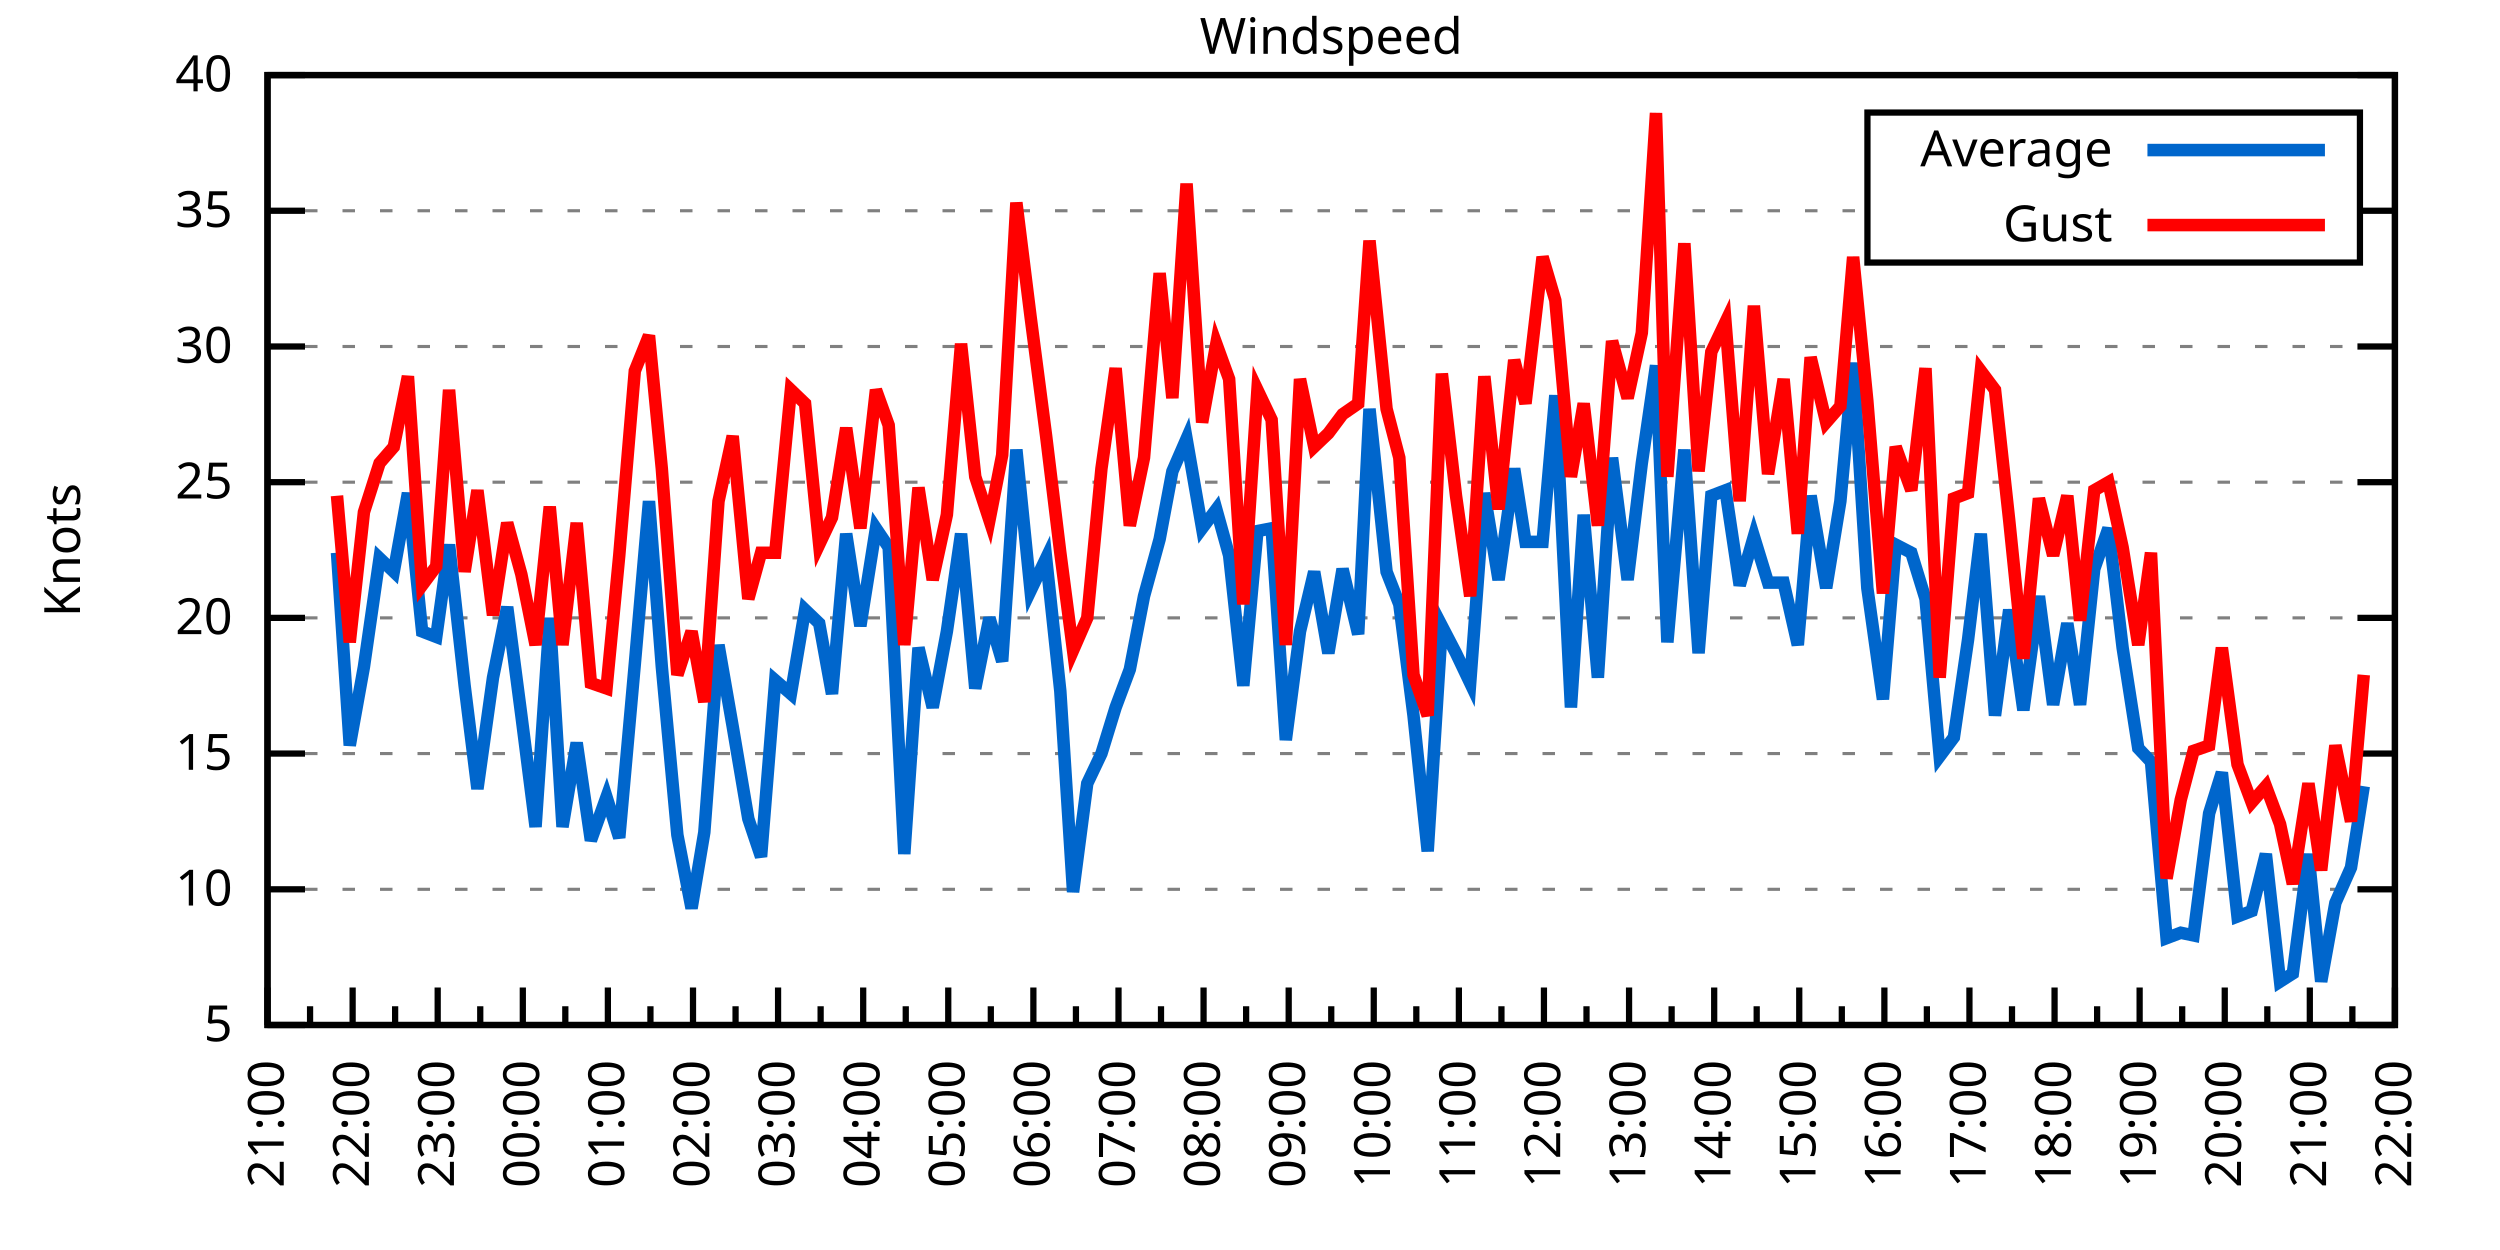
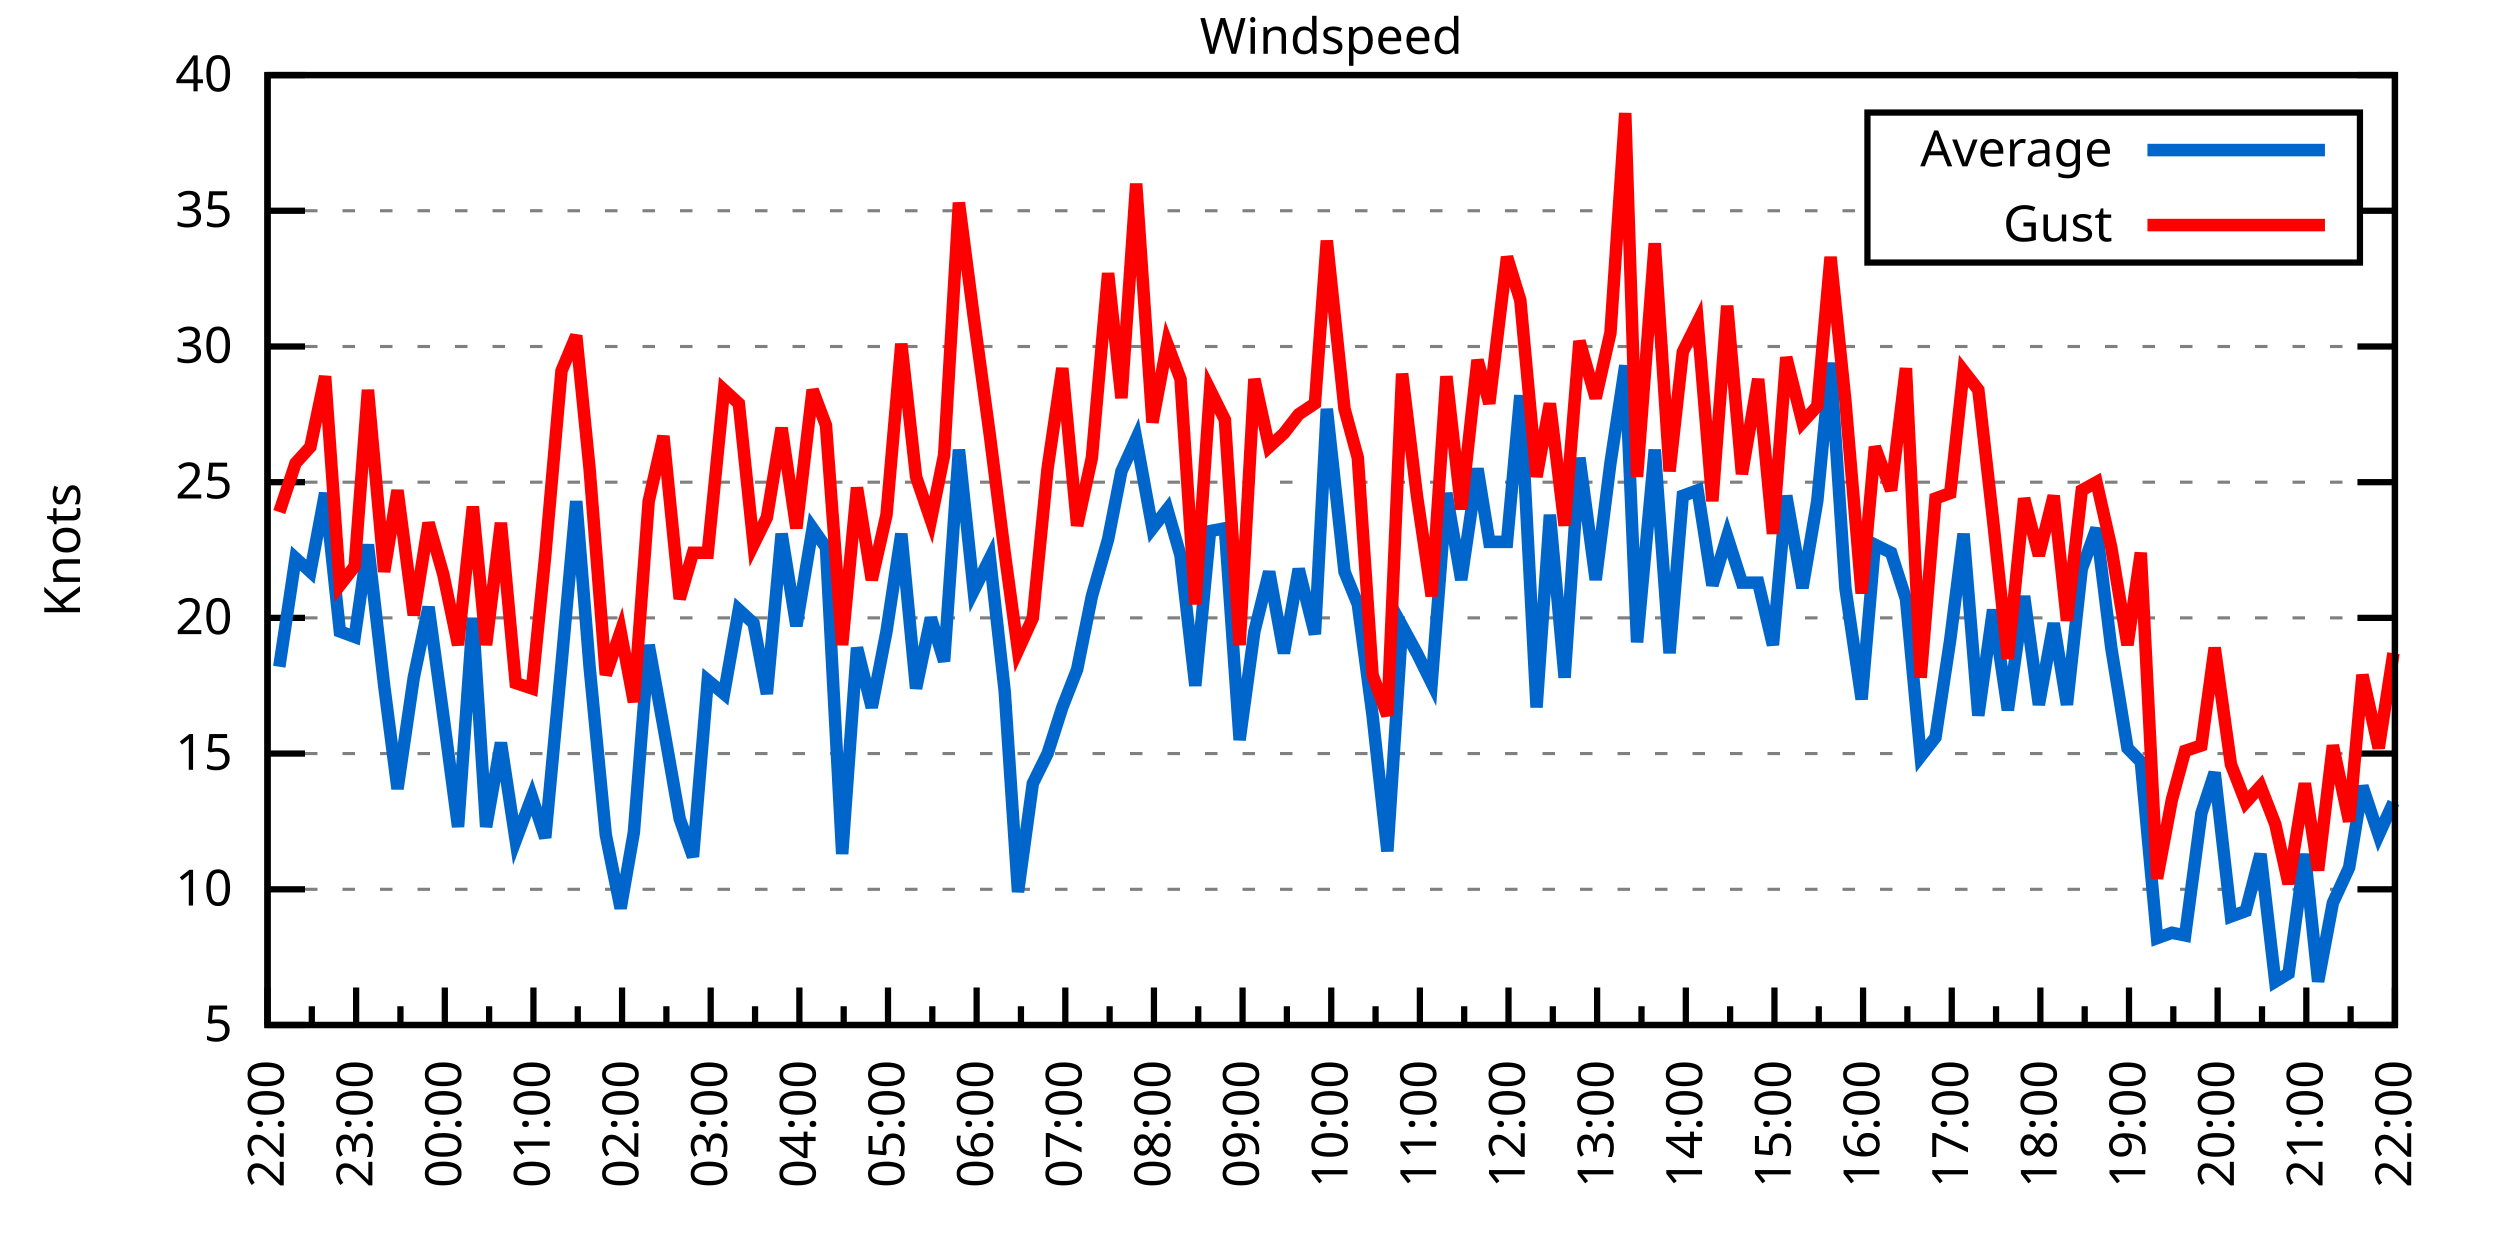
<svg xmlns="http://www.w3.org/2000/svg" xmlns:xlink="http://www.w3.org/1999/xlink" width="400" height="200" viewBox="0 0 400 200">
  <g id="gnuplot_canvas">
    <rect x="0" y="0" width="400" height="200" fill="none" />
    <defs>
      <circle id="gpDot" r="0.5" stroke-width="0.5" stroke="currentColor" />
      <path id="gpPt0" stroke-width="0.333" stroke="currentColor" d="M-1,0 h2 M0,-1 v2" />
      <path id="gpPt1" stroke-width="0.333" stroke="currentColor" d="M-1,-1 L1,1 M1,-1 L-1,1" />
      <path id="gpPt2" stroke-width="0.333" stroke="currentColor" d="M-1,0 L1,0 M0,-1 L0,1 M-1,-1 L1,1 M-1,1 L1,-1" />
      <rect id="gpPt3" stroke-width="0.333" stroke="currentColor" x="-1" y="-1" width="2" height="2" />
      <rect id="gpPt4" stroke-width="0.333" stroke="currentColor" fill="currentColor" x="-1" y="-1" width="2" height="2" />
      <circle id="gpPt5" stroke-width="0.333" stroke="currentColor" cx="0" cy="0" r="1" />
      <use xlink:href="#gpPt5" id="gpPt6" fill="currentColor" stroke="none" />
      <path id="gpPt7" stroke-width="0.333" stroke="currentColor" d="M0,-1.33 L-1.33,0.67 L1.33,0.67 z" />
      <use xlink:href="#gpPt7" id="gpPt8" fill="currentColor" stroke="none" />
      <use xlink:href="#gpPt7" id="gpPt9" stroke="currentColor" transform="rotate(180)" />
      <use xlink:href="#gpPt9" id="gpPt10" fill="currentColor" stroke="none" />
      <use xlink:href="#gpPt3" id="gpPt11" stroke="currentColor" transform="rotate(45)" />
      <use xlink:href="#gpPt11" id="gpPt12" fill="currentColor" stroke="none" />
      <path id="gpPt13" stroke-width="0.333" stroke="currentColor" d="M0,1.330 L1.265,0.411 L0.782,-1.067 L-0.782,-1.076 L-1.265,0.411 z" />
      <use xlink:href="#gpPt13" id="gpPt14" fill="currentColor" stroke="none" />
      <filter id="textbox" filterUnits="objectBoundingBox" x="0" y="0" height="1" width="1">
        <feFlood flood-color="white" flood-opacity="1" result="bgnd" />
        <feComposite in="SourceGraphic" in2="bgnd" operator="atop" />
      </filter>
      <filter id="greybox" filterUnits="objectBoundingBox" x="0" y="0" height="1" width="1">
        <feFlood flood-color="lightgrey" flood-opacity="1" result="grey" />
        <feComposite in="SourceGraphic" in2="grey" operator="atop" />
      </filter>
    </defs>
    <g fill="none" color="white" stroke="currentColor" stroke-width="1.00" stroke-linecap="butt" stroke-linejoin="miter">
</g>
    <g fill="none" color="black" stroke="currentColor" stroke-width="1.00" stroke-linecap="butt" stroke-linejoin="miter">
      <g stroke="none" shape-rendering="crispEdges">
        <polygon fill="rgb(255, 255, 255)" points="42.80,164.00 383.18,164.00 383.18,12.02 42.80,12.02 " />
      </g>
    </g>
    <g fill="none" color="black" stroke="currentColor" stroke-width="1.00" stroke-linecap="butt" stroke-linejoin="miter">
</g>
    <g fill="none" color="black" stroke="black" stroke-width="0.50" stroke-linecap="butt" stroke-linejoin="miter">
</g>
    <g fill="none" color="gray" stroke="currentColor" stroke-width="0.50" stroke-linecap="butt" stroke-linejoin="miter">
      <path stroke="gray" stroke-dasharray="2,4" class="gridline" d="M42.80,164.00 L383.19,164.00  " />
    </g>
    <g fill="none" color="gray" stroke="gray" stroke-width="1.00" stroke-linecap="butt" stroke-linejoin="miter">
</g>
    <g fill="none" color="black" stroke="currentColor" stroke-width="1.00" stroke-linecap="butt" stroke-linejoin="miter">
      <path stroke="black" d="M42.80,164.00 L48.80,164.00 M383.19,164.00 L377.19,164.00  " />
      <g transform="translate(37.20,166.60)" stroke="none" fill="black" font-family="Sans" font-size="8.00" text-anchor="end">
        <text>
          <tspan font-family="Sans"> 5</tspan>
        </text>
      </g>
    </g>
    <g fill="none" color="black" stroke="currentColor" stroke-width="1.00" stroke-linecap="butt" stroke-linejoin="miter">
</g>
    <g fill="none" color="black" stroke="black" stroke-width="0.50" stroke-linecap="butt" stroke-linejoin="miter">
</g>
    <g fill="none" color="gray" stroke="currentColor" stroke-width="0.50" stroke-linecap="butt" stroke-linejoin="miter">
      <path stroke="gray" stroke-dasharray="2,4" class="gridline" d="M42.80,142.29 L383.19,142.29  " />
    </g>
    <g fill="none" color="gray" stroke="gray" stroke-width="1.00" stroke-linecap="butt" stroke-linejoin="miter">
</g>
    <g fill="none" color="black" stroke="currentColor" stroke-width="1.00" stroke-linecap="butt" stroke-linejoin="miter">
      <path stroke="black" d="M42.80,142.29 L48.80,142.29 M383.19,142.29 L377.19,142.29  " />
      <g transform="translate(37.20,144.89)" stroke="none" fill="black" font-family="Sans" font-size="8.00" text-anchor="end">
        <text>
          <tspan font-family="Sans"> 10</tspan>
        </text>
      </g>
    </g>
    <g fill="none" color="black" stroke="currentColor" stroke-width="1.00" stroke-linecap="butt" stroke-linejoin="miter">
</g>
    <g fill="none" color="black" stroke="black" stroke-width="0.50" stroke-linecap="butt" stroke-linejoin="miter">
</g>
    <g fill="none" color="gray" stroke="currentColor" stroke-width="0.50" stroke-linecap="butt" stroke-linejoin="miter">
      <path stroke="gray" stroke-dasharray="2,4" class="gridline" d="M42.80,120.57 L383.19,120.57  " />
    </g>
    <g fill="none" color="gray" stroke="gray" stroke-width="1.00" stroke-linecap="butt" stroke-linejoin="miter">
</g>
    <g fill="none" color="black" stroke="currentColor" stroke-width="1.00" stroke-linecap="butt" stroke-linejoin="miter">
      <path stroke="black" d="M42.80,120.57 L48.80,120.57 M383.19,120.57 L377.19,120.57  " />
      <g transform="translate(37.20,123.17)" stroke="none" fill="black" font-family="Sans" font-size="8.00" text-anchor="end">
        <text>
          <tspan font-family="Sans"> 15</tspan>
        </text>
      </g>
    </g>
    <g fill="none" color="black" stroke="currentColor" stroke-width="1.00" stroke-linecap="butt" stroke-linejoin="miter">
</g>
    <g fill="none" color="black" stroke="black" stroke-width="0.50" stroke-linecap="butt" stroke-linejoin="miter">
</g>
    <g fill="none" color="gray" stroke="currentColor" stroke-width="0.50" stroke-linecap="butt" stroke-linejoin="miter">
      <path stroke="gray" stroke-dasharray="2,4" class="gridline" d="M42.80,98.86 L383.19,98.86  " />
    </g>
    <g fill="none" color="gray" stroke="gray" stroke-width="1.00" stroke-linecap="butt" stroke-linejoin="miter">
</g>
    <g fill="none" color="black" stroke="currentColor" stroke-width="1.00" stroke-linecap="butt" stroke-linejoin="miter">
      <path stroke="black" d="M42.80,98.86 L48.80,98.86 M383.19,98.86 L377.19,98.86  " />
      <g transform="translate(37.20,101.46)" stroke="none" fill="black" font-family="Sans" font-size="8.00" text-anchor="end">
        <text>
          <tspan font-family="Sans"> 20</tspan>
        </text>
      </g>
    </g>
    <g fill="none" color="black" stroke="currentColor" stroke-width="1.00" stroke-linecap="butt" stroke-linejoin="miter">
</g>
    <g fill="none" color="black" stroke="black" stroke-width="0.50" stroke-linecap="butt" stroke-linejoin="miter">
</g>
    <g fill="none" color="gray" stroke="currentColor" stroke-width="0.50" stroke-linecap="butt" stroke-linejoin="miter">
      <path stroke="gray" stroke-dasharray="2,4" class="gridline" d="M42.80,77.15 L383.19,77.15  " />
    </g>
    <g fill="none" color="gray" stroke="gray" stroke-width="1.00" stroke-linecap="butt" stroke-linejoin="miter">
</g>
    <g fill="none" color="black" stroke="currentColor" stroke-width="1.00" stroke-linecap="butt" stroke-linejoin="miter">
      <path stroke="black" d="M42.80,77.15 L48.80,77.15 M383.19,77.15 L377.19,77.15  " />
      <g transform="translate(37.20,79.75)" stroke="none" fill="black" font-family="Sans" font-size="8.00" text-anchor="end">
        <text>
          <tspan font-family="Sans"> 25</tspan>
        </text>
      </g>
    </g>
    <g fill="none" color="black" stroke="currentColor" stroke-width="1.00" stroke-linecap="butt" stroke-linejoin="miter">
</g>
    <g fill="none" color="black" stroke="black" stroke-width="0.50" stroke-linecap="butt" stroke-linejoin="miter">
</g>
    <g fill="none" color="gray" stroke="currentColor" stroke-width="0.50" stroke-linecap="butt" stroke-linejoin="miter">
      <path stroke="gray" stroke-dasharray="2,4" class="gridline" d="M42.80,55.44 L383.19,55.44  " />
    </g>
    <g fill="none" color="gray" stroke="gray" stroke-width="1.00" stroke-linecap="butt" stroke-linejoin="miter">
</g>
    <g fill="none" color="black" stroke="currentColor" stroke-width="1.00" stroke-linecap="butt" stroke-linejoin="miter">
      <path stroke="black" d="M42.80,55.44 L48.80,55.44 M383.19,55.44 L377.19,55.44  " />
      <g transform="translate(37.20,58.04)" stroke="none" fill="black" font-family="Sans" font-size="8.00" text-anchor="end">
        <text>
          <tspan font-family="Sans"> 30</tspan>
        </text>
      </g>
    </g>
    <g fill="none" color="black" stroke="currentColor" stroke-width="1.00" stroke-linecap="butt" stroke-linejoin="miter">
</g>
    <g fill="none" color="black" stroke="black" stroke-width="0.50" stroke-linecap="butt" stroke-linejoin="miter">
</g>
    <g fill="none" color="gray" stroke="currentColor" stroke-width="0.50" stroke-linecap="butt" stroke-linejoin="miter">
      <path stroke="gray" stroke-dasharray="2,4" class="gridline" d="M42.80,33.72 L298.79,33.72 M377.59,33.72 L383.19,33.72  " />
    </g>
    <g fill="none" color="gray" stroke="gray" stroke-width="1.00" stroke-linecap="butt" stroke-linejoin="miter">
</g>
    <g fill="none" color="black" stroke="currentColor" stroke-width="1.00" stroke-linecap="butt" stroke-linejoin="miter">
      <path stroke="black" d="M42.80,33.72 L48.80,33.72 M383.19,33.72 L377.19,33.72  " />
      <g transform="translate(37.20,36.32)" stroke="none" fill="black" font-family="Sans" font-size="8.00" text-anchor="end">
        <text>
          <tspan font-family="Sans"> 35</tspan>
        </text>
      </g>
    </g>
    <g fill="none" color="black" stroke="currentColor" stroke-width="1.00" stroke-linecap="butt" stroke-linejoin="miter">
</g>
    <g fill="none" color="black" stroke="black" stroke-width="0.50" stroke-linecap="butt" stroke-linejoin="miter">
</g>
    <g fill="none" color="gray" stroke="currentColor" stroke-width="0.50" stroke-linecap="butt" stroke-linejoin="miter">
      <path stroke="gray" stroke-dasharray="2,4" class="gridline" d="M42.80,12.01 L383.19,12.01  " />
    </g>
    <g fill="none" color="gray" stroke="gray" stroke-width="1.00" stroke-linecap="butt" stroke-linejoin="miter">
</g>
    <g fill="none" color="black" stroke="currentColor" stroke-width="1.00" stroke-linecap="butt" stroke-linejoin="miter">
      <path stroke="black" d="M42.80,12.01 L48.80,12.01 M383.19,12.01 L377.19,12.01  " />
      <g transform="translate(37.20,14.61)" stroke="none" fill="black" font-family="Sans" font-size="8.00" text-anchor="end">
        <text>
          <tspan font-family="Sans"> 40</tspan>
        </text>
      </g>
    </g>
    <g fill="none" color="black" stroke="currentColor" stroke-width="1.00" stroke-linecap="butt" stroke-linejoin="miter">
      <path stroke="black" d="M42.80,164.00 L42.80,158.00  " />
      <g transform="translate(45.40,169.60) rotate(270)" stroke="none" fill="black" font-family="Sans" font-size="8.00" text-anchor="end">
        <text>
+           <tspan font-family="Sans">22:00</tspan>
+         </text>
+       </g>
+     </g>
+     <g fill="none" color="black" stroke="currentColor" stroke-width="1.00" stroke-linecap="butt" stroke-linejoin="miter">
+       <path stroke="black" d="M49.89,164.00 L49.89,161.00 M56.98,164.00 L56.98,158.00  " />
+       <g transform="translate(59.58,169.60) rotate(270)" stroke="none" fill="black" font-family="Sans" font-size="8.00" text-anchor="end">
+         <text>
+           <tspan font-family="Sans">23:00</tspan>
+         </text>
+       </g>
+     </g>
+     <g fill="none" color="black" stroke="currentColor" stroke-width="1.00" stroke-linecap="butt" stroke-linejoin="miter">
+       <path stroke="black" d="M64.07,164.00 L64.07,161.00 M71.17,164.00 L71.17,158.00  " />
+       <g transform="translate(73.77,169.60) rotate(270)" stroke="none" fill="black" font-family="Sans" font-size="8.00" text-anchor="end">
+         <text>
+           <tspan font-family="Sans">00:00</tspan>
+         </text>
+       </g>
+     </g>
+     <g fill="none" color="black" stroke="currentColor" stroke-width="1.00" stroke-linecap="butt" stroke-linejoin="miter">
+       <path stroke="black" d="M78.26,164.00 L78.26,161.00 M85.35,164.00 L85.35,158.00  " />
+       <g transform="translate(87.95,169.60) rotate(270)" stroke="none" fill="black" font-family="Sans" font-size="8.00" text-anchor="end">
+         <text>
+           <tspan font-family="Sans">01:00</tspan>
+         </text>
+       </g>
+     </g>
+     <g fill="none" color="black" stroke="currentColor" stroke-width="1.00" stroke-linecap="butt" stroke-linejoin="miter">
+       <path stroke="black" d="M92.44,164.00 L92.44,161.00 M99.53,164.00 L99.53,158.00  " />
+       <g transform="translate(102.13,169.60) rotate(270)" stroke="none" fill="black" font-family="Sans" font-size="8.00" text-anchor="end">
+         <text>
+           <tspan font-family="Sans">02:00</tspan>
+         </text>
+       </g>
+     </g>
+     <g fill="none" color="black" stroke="currentColor" stroke-width="1.00" stroke-linecap="butt" stroke-linejoin="miter">
+       <path stroke="black" d="M106.62,164.00 L106.62,161.00 M113.71,164.00 L113.71,158.00  " />
+       <g transform="translate(116.31,169.60) rotate(270)" stroke="none" fill="black" font-family="Sans" font-size="8.00" text-anchor="end">
+         <text>
+           <tspan font-family="Sans">03:00</tspan>
+         </text>
+       </g>
+     </g>
+     <g fill="none" color="black" stroke="currentColor" stroke-width="1.00" stroke-linecap="butt" stroke-linejoin="miter">
+       <path stroke="black" d="M120.81,164.00 L120.81,161.00 M127.90,164.00 L127.90,158.00  " />
+       <g transform="translate(130.50,169.60) rotate(270)" stroke="none" fill="black" font-family="Sans" font-size="8.00" text-anchor="end">
+         <text>
+           <tspan font-family="Sans">04:00</tspan>
+         </text>
+       </g>
+     </g>
+     <g fill="none" color="black" stroke="currentColor" stroke-width="1.00" stroke-linecap="butt" stroke-linejoin="miter">
+       <path stroke="black" d="M134.99,164.00 L134.99,161.00 M142.08,164.00 L142.08,158.00  " />
+       <g transform="translate(144.68,169.60) rotate(270)" stroke="none" fill="black" font-family="Sans" font-size="8.00" text-anchor="end">
+         <text>
+           <tspan font-family="Sans">05:00</tspan>
+         </text>
+       </g>
+     </g>
+     <g fill="none" color="black" stroke="currentColor" stroke-width="1.00" stroke-linecap="butt" stroke-linejoin="miter">
+       <path stroke="black" d="M149.17,164.00 L149.17,161.00 M156.26,164.00 L156.26,158.00  " />
+       <g transform="translate(158.86,169.60) rotate(270)" stroke="none" fill="black" font-family="Sans" font-size="8.00" text-anchor="end">
+         <text>
+           <tspan font-family="Sans">06:00</tspan>
+         </text>
+       </g>
+     </g>
+     <g fill="none" color="black" stroke="currentColor" stroke-width="1.00" stroke-linecap="butt" stroke-linejoin="miter">
+       <path stroke="black" d="M163.35,164.00 L163.35,161.00 M170.45,164.00 L170.45,158.00  " />
+       <g transform="translate(173.05,169.60) rotate(270)" stroke="none" fill="black" font-family="Sans" font-size="8.00" text-anchor="end">
+         <text>
+           <tspan font-family="Sans">07:00</tspan>
+         </text>
+       </g>
+     </g>
+     <g fill="none" color="black" stroke="currentColor" stroke-width="1.00" stroke-linecap="butt" stroke-linejoin="miter">
+       <path stroke="black" d="M177.54,164.00 L177.54,161.00 M184.63,164.00 L184.63,158.00  " />
+       <g transform="translate(187.23,169.60) rotate(270)" stroke="none" fill="black" font-family="Sans" font-size="8.00" text-anchor="end">
+         <text>
+           <tspan font-family="Sans">08:00</tspan>
+         </text>
+       </g>
+     </g>
+     <g fill="none" color="black" stroke="currentColor" stroke-width="1.00" stroke-linecap="butt" stroke-linejoin="miter">
+       <path stroke="black" d="M191.72,164.00 L191.72,161.00 M198.81,164.00 L198.81,158.00  " />
+       <g transform="translate(201.41,169.60) rotate(270)" stroke="none" fill="black" font-family="Sans" font-size="8.00" text-anchor="end">
+         <text>
+           <tspan font-family="Sans">09:00</tspan>
+         </text>
+       </g>
+     </g>
+     <g fill="none" color="black" stroke="currentColor" stroke-width="1.00" stroke-linecap="butt" stroke-linejoin="miter">
+       <path stroke="black" d="M205.90,164.00 L205.90,161.00 M213.00,164.00 L213.00,158.00  " />
+       <g transform="translate(215.60,169.60) rotate(270)" stroke="none" fill="black" font-family="Sans" font-size="8.00" text-anchor="end">
+         <text>
+           <tspan font-family="Sans">10:00</tspan>
+         </text>
+       </g>
+     </g>
+     <g fill="none" color="black" stroke="currentColor" stroke-width="1.00" stroke-linecap="butt" stroke-linejoin="miter">
+       <path stroke="black" d="M220.09,164.00 L220.09,161.00 M227.18,164.00 L227.18,158.00  " />
+       <g transform="translate(229.78,169.60) rotate(270)" stroke="none" fill="black" font-family="Sans" font-size="8.00" text-anchor="end">
+         <text>
+           <tspan font-family="Sans">11:00</tspan>
+         </text>
+       </g>
+     </g>
+     <g fill="none" color="black" stroke="currentColor" stroke-width="1.00" stroke-linecap="butt" stroke-linejoin="miter">
+       <path stroke="black" d="M234.27,164.00 L234.27,161.00 M241.36,164.00 L241.36,158.00  " />
+       <g transform="translate(243.96,169.60) rotate(270)" stroke="none" fill="black" font-family="Sans" font-size="8.00" text-anchor="end">
+         <text>
+           <tspan font-family="Sans">12:00</tspan>
+         </text>
+       </g>
+     </g>
+     <g fill="none" color="black" stroke="currentColor" stroke-width="1.00" stroke-linecap="butt" stroke-linejoin="miter">
+       <path stroke="black" d="M248.45,164.00 L248.45,161.00 M255.54,164.00 L255.54,158.00  " />
+       <g transform="translate(258.14,169.60) rotate(270)" stroke="none" fill="black" font-family="Sans" font-size="8.00" text-anchor="end">
+         <text>
+           <tspan font-family="Sans">13:00</tspan>
+         </text>
+       </g>
+     </g>
+     <g fill="none" color="black" stroke="currentColor" stroke-width="1.00" stroke-linecap="butt" stroke-linejoin="miter">
+       <path stroke="black" d="M262.64,164.00 L262.64,161.00 M269.73,164.00 L269.73,158.00  " />
+       <g transform="translate(272.33,169.60) rotate(270)" stroke="none" fill="black" font-family="Sans" font-size="8.00" text-anchor="end">
+         <text>
+           <tspan font-family="Sans">14:00</tspan>
+         </text>
+       </g>
+     </g>
+     <g fill="none" color="black" stroke="currentColor" stroke-width="1.00" stroke-linecap="butt" stroke-linejoin="miter">
+       <path stroke="black" d="M276.82,164.00 L276.82,161.00 M283.91,164.00 L283.91,158.00  " />
+       <g transform="translate(286.51,169.60) rotate(270)" stroke="none" fill="black" font-family="Sans" font-size="8.00" text-anchor="end">
+         <text>
+           <tspan font-family="Sans">15:00</tspan>
+         </text>
+       </g>
+     </g>
+     <g fill="none" color="black" stroke="currentColor" stroke-width="1.00" stroke-linecap="butt" stroke-linejoin="miter">
+       <path stroke="black" d="M291.00,164.00 L291.00,161.00 M298.09,164.00 L298.09,158.00  " />
+       <g transform="translate(300.69,169.60) rotate(270)" stroke="none" fill="black" font-family="Sans" font-size="8.00" text-anchor="end">
+         <text>
+           <tspan font-family="Sans">16:00</tspan>
+         </text>
+       </g>
+     </g>
+     <g fill="none" color="black" stroke="currentColor" stroke-width="1.00" stroke-linecap="butt" stroke-linejoin="miter">
+       <path stroke="black" d="M305.18,164.00 L305.18,161.00 M312.28,164.00 L312.28,158.00  " />
+       <g transform="translate(314.88,169.60) rotate(270)" stroke="none" fill="black" font-family="Sans" font-size="8.00" text-anchor="end">
+         <text>
+           <tspan font-family="Sans">17:00</tspan>
+         </text>
+       </g>
+     </g>
+     <g fill="none" color="black" stroke="currentColor" stroke-width="1.00" stroke-linecap="butt" stroke-linejoin="miter">
+       <path stroke="black" d="M319.37,164.00 L319.37,161.00 M326.46,164.00 L326.46,158.00  " />
+       <g transform="translate(329.06,169.60) rotate(270)" stroke="none" fill="black" font-family="Sans" font-size="8.00" text-anchor="end">
+         <text>
+           <tspan font-family="Sans">18:00</tspan>
+         </text>
+       </g>
+     </g>
+     <g fill="none" color="black" stroke="currentColor" stroke-width="1.00" stroke-linecap="butt" stroke-linejoin="miter">
+       <path stroke="black" d="M333.55,164.00 L333.55,161.00 M340.64,164.00 L340.64,158.00  " />
+       <g transform="translate(343.24,169.60) rotate(270)" stroke="none" fill="black" font-family="Sans" font-size="8.00" text-anchor="end">
+         <text>
+           <tspan font-family="Sans">19:00</tspan>
+         </text>
+       </g>
+     </g>
+     <g fill="none" color="black" stroke="currentColor" stroke-width="1.00" stroke-linecap="butt" stroke-linejoin="miter">
+       <path stroke="black" d="M347.73,164.00 L347.73,161.00 M354.82,164.00 L354.82,158.00  " />
+       <g transform="translate(357.42,169.60) rotate(270)" stroke="none" fill="black" font-family="Sans" font-size="8.00" text-anchor="end">
+         <text>
+           <tspan font-family="Sans">20:00</tspan>
+         </text>
+       </g>
+     </g>
+     <g fill="none" color="black" stroke="currentColor" stroke-width="1.00" stroke-linecap="butt" stroke-linejoin="miter">
+       <path stroke="black" d="M361.92,164.00 L361.92,161.00 M369.01,164.00 L369.01,158.00  " />
+       <g transform="translate(371.61,169.60) rotate(270)" stroke="none" fill="black" font-family="Sans" font-size="8.00" text-anchor="end">
+         <text>
          <tspan font-family="Sans">21:00</tspan>
        </text>
      </g>
    </g>
    <g fill="none" color="black" stroke="currentColor" stroke-width="1.00" stroke-linecap="butt" stroke-linejoin="miter">
-       <path stroke="black" d="M49.61,164.00 L49.61,161.00 M56.42,164.00 L56.42,158.00  " />
-       <g transform="translate(59.02,169.60) rotate(270)" stroke="none" fill="black" font-family="Sans" font-size="8.00" text-anchor="end">
-         <text>
-           <tspan font-family="Sans">22:00</tspan>
-         </text>
-       </g>
-     </g>
-     <g fill="none" color="black" stroke="currentColor" stroke-width="1.00" stroke-linecap="butt" stroke-linejoin="miter">
-       <path stroke="black" d="M63.22,164.00 L63.22,161.00 M70.03,164.00 L70.03,158.00  " />
-       <g transform="translate(72.63,169.60) rotate(270)" stroke="none" fill="black" font-family="Sans" font-size="8.00" text-anchor="end">
-         <text>
-           <tspan font-family="Sans">23:00</tspan>
-         </text>
-       </g>
-     </g>
-     <g fill="none" color="black" stroke="currentColor" stroke-width="1.00" stroke-linecap="butt" stroke-linejoin="miter">
-       <path stroke="black" d="M76.84,164.00 L76.84,161.00 M83.65,164.00 L83.65,158.00  " />
-       <g transform="translate(86.25,169.60) rotate(270)" stroke="none" fill="black" font-family="Sans" font-size="8.00" text-anchor="end">
-         <text>
-           <tspan font-family="Sans">00:00</tspan>
-         </text>
-       </g>
-     </g>
-     <g fill="none" color="black" stroke="currentColor" stroke-width="1.00" stroke-linecap="butt" stroke-linejoin="miter">
-       <path stroke="black" d="M90.45,164.00 L90.45,161.00 M97.26,164.00 L97.26,158.00  " />
-       <g transform="translate(99.86,169.60) rotate(270)" stroke="none" fill="black" font-family="Sans" font-size="8.00" text-anchor="end">
-         <text>
-           <tspan font-family="Sans">01:00</tspan>
-         </text>
-       </g>
-     </g>
-     <g fill="none" color="black" stroke="currentColor" stroke-width="1.00" stroke-linecap="butt" stroke-linejoin="miter">
-       <path stroke="black" d="M104.07,164.00 L104.07,161.00 M110.88,164.00 L110.88,158.00  " />
-       <g transform="translate(113.48,169.60) rotate(270)" stroke="none" fill="black" font-family="Sans" font-size="8.00" text-anchor="end">
-         <text>
-           <tspan font-family="Sans">02:00</tspan>
-         </text>
-       </g>
-     </g>
-     <g fill="none" color="black" stroke="currentColor" stroke-width="1.00" stroke-linecap="butt" stroke-linejoin="miter">
-       <path stroke="black" d="M117.69,164.00 L117.69,161.00 M124.49,164.00 L124.49,158.00  " />
-       <g transform="translate(127.09,169.60) rotate(270)" stroke="none" fill="black" font-family="Sans" font-size="8.00" text-anchor="end">
-         <text>
-           <tspan font-family="Sans">03:00</tspan>
-         </text>
-       </g>
-     </g>
-     <g fill="none" color="black" stroke="currentColor" stroke-width="1.00" stroke-linecap="butt" stroke-linejoin="miter">
-       <path stroke="black" d="M131.30,164.00 L131.30,161.00 M138.11,164.00 L138.11,158.00  " />
-       <g transform="translate(140.71,169.60) rotate(270)" stroke="none" fill="black" font-family="Sans" font-size="8.00" text-anchor="end">
-         <text>
-           <tspan font-family="Sans">04:00</tspan>
-         </text>
-       </g>
-     </g>
-     <g fill="none" color="black" stroke="currentColor" stroke-width="1.00" stroke-linecap="butt" stroke-linejoin="miter">
-       <path stroke="black" d="M144.92,164.00 L144.92,161.00 M151.72,164.00 L151.72,158.00  " />
-       <g transform="translate(154.32,169.60) rotate(270)" stroke="none" fill="black" font-family="Sans" font-size="8.00" text-anchor="end">
-         <text>
-           <tspan font-family="Sans">05:00</tspan>
-         </text>
-       </g>
-     </g>
-     <g fill="none" color="black" stroke="currentColor" stroke-width="1.00" stroke-linecap="butt" stroke-linejoin="miter">
-       <path stroke="black" d="M158.53,164.00 L158.53,161.00 M165.34,164.00 L165.34,158.00  " />
-       <g transform="translate(167.94,169.60) rotate(270)" stroke="none" fill="black" font-family="Sans" font-size="8.00" text-anchor="end">
-         <text>
-           <tspan font-family="Sans">06:00</tspan>
-         </text>
-       </g>
-     </g>
-     <g fill="none" color="black" stroke="currentColor" stroke-width="1.00" stroke-linecap="butt" stroke-linejoin="miter">
-       <path stroke="black" d="M172.15,164.00 L172.15,161.00 M178.96,164.00 L178.96,158.00  " />
-       <g transform="translate(181.56,169.60) rotate(270)" stroke="none" fill="black" font-family="Sans" font-size="8.00" text-anchor="end">
-         <text>
-           <tspan font-family="Sans">07:00</tspan>
-         </text>
-       </g>
-     </g>
-     <g fill="none" color="black" stroke="currentColor" stroke-width="1.00" stroke-linecap="butt" stroke-linejoin="miter">
-       <path stroke="black" d="M185.76,164.00 L185.76,161.00 M192.57,164.00 L192.57,158.00  " />
-       <g transform="translate(195.17,169.60) rotate(270)" stroke="none" fill="black" font-family="Sans" font-size="8.00" text-anchor="end">
-         <text>
-           <tspan font-family="Sans">08:00</tspan>
-         </text>
-       </g>
-     </g>
-     <g fill="none" color="black" stroke="currentColor" stroke-width="1.00" stroke-linecap="butt" stroke-linejoin="miter">
-       <path stroke="black" d="M199.38,164.00 L199.38,161.00 M206.19,164.00 L206.19,158.00  " />
-       <g transform="translate(208.79,169.60) rotate(270)" stroke="none" fill="black" font-family="Sans" font-size="8.00" text-anchor="end">
-         <text>
-           <tspan font-family="Sans">09:00</tspan>
-         </text>
-       </g>
-     </g>
-     <g fill="none" color="black" stroke="currentColor" stroke-width="1.00" stroke-linecap="butt" stroke-linejoin="miter">
-       <path stroke="black" d="M213.00,164.00 L213.00,161.00 M219.80,164.00 L219.80,158.00  " />
-       <g transform="translate(222.40,169.60) rotate(270)" stroke="none" fill="black" font-family="Sans" font-size="8.00" text-anchor="end">
-         <text>
-           <tspan font-family="Sans">10:00</tspan>
-         </text>
-       </g>
-     </g>
-     <g fill="none" color="black" stroke="currentColor" stroke-width="1.00" stroke-linecap="butt" stroke-linejoin="miter">
-       <path stroke="black" d="M226.61,164.00 L226.61,161.00 M233.42,164.00 L233.42,158.00  " />
-       <g transform="translate(236.02,169.60) rotate(270)" stroke="none" fill="black" font-family="Sans" font-size="8.00" text-anchor="end">
-         <text>
-           <tspan font-family="Sans">11:00</tspan>
-         </text>
-       </g>
-     </g>
-     <g fill="none" color="black" stroke="currentColor" stroke-width="1.00" stroke-linecap="butt" stroke-linejoin="miter">
-       <path stroke="black" d="M240.23,164.00 L240.23,161.00 M247.03,164.00 L247.03,158.00  " />
-       <g transform="translate(249.63,169.60) rotate(270)" stroke="none" fill="black" font-family="Sans" font-size="8.00" text-anchor="end">
-         <text>
-           <tspan font-family="Sans">12:00</tspan>
-         </text>
-       </g>
-     </g>
-     <g fill="none" color="black" stroke="currentColor" stroke-width="1.00" stroke-linecap="butt" stroke-linejoin="miter">
-       <path stroke="black" d="M253.84,164.00 L253.84,161.00 M260.65,164.00 L260.65,158.00  " />
-       <g transform="translate(263.25,169.60) rotate(270)" stroke="none" fill="black" font-family="Sans" font-size="8.00" text-anchor="end">
-         <text>
-           <tspan font-family="Sans">13:00</tspan>
-         </text>
-       </g>
-     </g>
-     <g fill="none" color="black" stroke="currentColor" stroke-width="1.00" stroke-linecap="butt" stroke-linejoin="miter">
-       <path stroke="black" d="M267.46,164.00 L267.46,161.00 M274.27,164.00 L274.27,158.00  " />
-       <g transform="translate(276.87,169.60) rotate(270)" stroke="none" fill="black" font-family="Sans" font-size="8.00" text-anchor="end">
-         <text>
-           <tspan font-family="Sans">14:00</tspan>
-         </text>
-       </g>
-     </g>
-     <g fill="none" color="black" stroke="currentColor" stroke-width="1.00" stroke-linecap="butt" stroke-linejoin="miter">
-       <path stroke="black" d="M281.07,164.00 L281.07,161.00 M287.88,164.00 L287.88,158.00  " />
-       <g transform="translate(290.48,169.60) rotate(270)" stroke="none" fill="black" font-family="Sans" font-size="8.00" text-anchor="end">
-         <text>
-           <tspan font-family="Sans">15:00</tspan>
-         </text>
-       </g>
-     </g>
-     <g fill="none" color="black" stroke="currentColor" stroke-width="1.00" stroke-linecap="butt" stroke-linejoin="miter">
-       <path stroke="black" d="M294.69,164.00 L294.69,161.00 M301.50,164.00 L301.50,158.00  " />
-       <g transform="translate(304.10,169.60) rotate(270)" stroke="none" fill="black" font-family="Sans" font-size="8.00" text-anchor="end">
-         <text>
-           <tspan font-family="Sans">16:00</tspan>
-         </text>
-       </g>
-     </g>
-     <g fill="none" color="black" stroke="currentColor" stroke-width="1.00" stroke-linecap="butt" stroke-linejoin="miter">
-       <path stroke="black" d="M308.30,164.00 L308.30,161.00 M315.11,164.00 L315.11,158.00  " />
-       <g transform="translate(317.71,169.60) rotate(270)" stroke="none" fill="black" font-family="Sans" font-size="8.00" text-anchor="end">
-         <text>
-           <tspan font-family="Sans">17:00</tspan>
-         </text>
-       </g>
-     </g>
-     <g fill="none" color="black" stroke="currentColor" stroke-width="1.00" stroke-linecap="butt" stroke-linejoin="miter">
-       <path stroke="black" d="M321.92,164.00 L321.92,161.00 M328.73,164.00 L328.73,158.00  " />
-       <g transform="translate(331.33,169.60) rotate(270)" stroke="none" fill="black" font-family="Sans" font-size="8.00" text-anchor="end">
-         <text>
-           <tspan font-family="Sans">18:00</tspan>
-         </text>
-       </g>
-     </g>
-     <g fill="none" color="black" stroke="currentColor" stroke-width="1.00" stroke-linecap="butt" stroke-linejoin="miter">
-       <path stroke="black" d="M335.54,164.00 L335.54,161.00 M342.34,164.00 L342.34,158.00  " />
-       <g transform="translate(344.94,169.60) rotate(270)" stroke="none" fill="black" font-family="Sans" font-size="8.00" text-anchor="end">
-         <text>
-           <tspan font-family="Sans">19:00</tspan>
-         </text>
-       </g>
-     </g>
-     <g fill="none" color="black" stroke="currentColor" stroke-width="1.00" stroke-linecap="butt" stroke-linejoin="miter">
-       <path stroke="black" d="M349.15,164.00 L349.15,161.00 M355.96,164.00 L355.96,158.00  " />
-       <g transform="translate(358.56,169.60) rotate(270)" stroke="none" fill="black" font-family="Sans" font-size="8.00" text-anchor="end">
-         <text>
-           <tspan font-family="Sans">20:00</tspan>
-         </text>
-       </g>
-     </g>
-     <g fill="none" color="black" stroke="currentColor" stroke-width="1.00" stroke-linecap="butt" stroke-linejoin="miter">
-       <path stroke="black" d="M362.77,164.00 L362.77,161.00 M369.57,164.00 L369.57,158.00  " />
-       <g transform="translate(372.17,169.60) rotate(270)" stroke="none" fill="black" font-family="Sans" font-size="8.00" text-anchor="end">
-         <text>
-           <tspan font-family="Sans">21:00</tspan>
-         </text>
-       </g>
-     </g>
-     <g fill="none" color="black" stroke="currentColor" stroke-width="1.00" stroke-linecap="butt" stroke-linejoin="miter">
-       <path stroke="black" d="M376.38,164.00 L376.38,161.00 M383.19,164.00 L383.19,158.00  " />
+       <path stroke="black" d="M376.10,164.00 L376.10,161.00 M383.19,164.00 L383.19,158.00  " />
      <g transform="translate(385.79,169.60) rotate(270)" stroke="none" fill="black" font-family="Sans" font-size="8.00" text-anchor="end">
        <text>
          <tspan font-family="Sans">22:00</tspan>
        </text>
      </g>
    </g>
    <g fill="none" color="black" stroke="currentColor" stroke-width="1.00" stroke-linecap="butt" stroke-linejoin="miter">
</g>
    <g fill="none" color="black" stroke="currentColor" stroke-width="1.00" stroke-linecap="butt" stroke-linejoin="miter">
      <path stroke="black" d="M42.80,12.01 L42.80,164.00 L383.19,164.00 L383.19,12.01 L42.80,12.01 Z  " />
    </g>
    <g fill="none" color="black" stroke="currentColor" stroke-width="1.00" stroke-linecap="butt" stroke-linejoin="miter">
      <g transform="translate(12.80,88.01) rotate(270)" stroke="none" fill="black" font-family="Sans" font-size="8.00" text-anchor="middle">
        <text>
          <tspan font-family="Sans">Knots</tspan>
        </text>
      </g>
    </g>
    <g fill="none" color="black" stroke="currentColor" stroke-width="1.00" stroke-linecap="butt" stroke-linejoin="miter">
</g>
    <g fill="none" color="black" stroke="currentColor" stroke-width="1.00" stroke-linecap="butt" stroke-linejoin="miter">
      <path stroke="black" d="M298.79,42.01 L298.79,18.01 L377.59,18.01 L377.59,42.01 L298.79,42.01 Z  " />
    </g>
    <g id="Windspeed_plot_1">
      <g fill="none" color="white" stroke="black" stroke-width="2.00" stroke-linecap="butt" stroke-linejoin="miter">
</g>
      <g fill="none" color="black" stroke="currentColor" stroke-width="2.00" stroke-linecap="butt" stroke-linejoin="miter">
        <g transform="translate(337.99,26.61)" stroke="none" fill="black" font-family="Sans" font-size="8.00" text-anchor="end">
          <text>
            <tspan font-family="Sans">Average</tspan>
          </text>
        </g>
      </g>
      <g fill="none" color="black" stroke="currentColor" stroke-width="2.00" stroke-linecap="butt" stroke-linejoin="miter">
-         <path stroke="rgb(  0, 102, 204)" d="M343.59,24.01 L371.99,24.01 M53.92,88.44 L55.96,119.27 L58.23,106.68 L60.73,89.31 L63.00,91.48 L65.27,78.89   L67.54,101.03 L69.80,101.90 L71.85,87.14 L74.34,109.72 L76.39,126.22 L78.88,108.42 L81.15,97.12 L83.42,114.49   L85.69,132.30 L87.96,98.86 L90.00,132.30 L92.27,118.84 L94.54,134.47 L97.04,127.52 L99.08,134.04 L101.57,106.24   L103.84,80.19 L105.89,106.68 L108.38,133.60 L110.65,145.33 L112.69,133.17 L114.96,103.20 L117.23,116.23 L119.73,131.00   L121.77,137.08 L124.04,108.85 L126.54,111.02 L128.81,97.56 L131.07,99.73 L133.12,111.02 L135.39,85.40 L137.66,100.16   L140.15,84.53 L142.19,87.57 L144.69,136.64 L146.96,103.64 L149.23,113.19 L151.50,101.03 L153.77,85.40 L156.04,110.15   L158.31,98.86 L160.35,105.81 L162.62,71.94 L164.89,94.52 L167.38,89.31 L169.65,110.59 L171.69,142.72 L173.96,125.35   L176.23,120.57 L178.50,113.19 L180.77,107.11 L183.04,95.39 L185.54,86.27 L187.58,75.41 L189.85,70.20 L192.34,84.53   L194.61,81.49 L196.66,88.87 L198.93,109.72 L201.19,84.97 L203.46,84.53 L205.73,118.40 L208.00,101.03 L210.27,91.48   L212.54,104.51 L214.81,91.04 L217.31,101.47 L219.12,65.42 L221.85,91.48 L223.89,96.69 L226.16,114.49 L228.43,136.21   L230.70,100.16 L232.96,104.51 L235.23,109.28 L237.50,78.89 L239.77,92.78 L242.27,74.98 L244.08,86.70 L246.81,86.70   L248.85,63.25 L251.35,113.19 L253.39,82.36 L255.66,108.42 L257.93,73.24 L260.42,92.78 L262.69,74.11 L264.96,58.48   L266.78,102.77 L269.50,71.94 L271.77,104.51 L273.81,79.32 L276.08,78.45 L278.35,93.65 L280.62,85.83 L282.89,93.22   L285.38,93.22 L287.65,103.20 L289.70,79.32 L292.19,94.08 L294.46,80.19 L296.50,58.04 L298.77,94.08 L301.27,111.89   L303.31,87.14 L305.81,88.44 L308.08,95.82 L310.35,121.01 L312.62,117.97 L314.89,102.34 L316.93,85.40 L319.20,114.49   L321.47,97.56 L323.74,113.63 L326.23,95.39 L328.50,112.76 L330.77,99.73 L332.81,112.76 L335.08,91.04 L337.35,84.53   L339.62,103.64 L342.12,119.71 L344.16,121.88 L346.65,150.10 L348.92,149.24 L350.97,149.67 L353.46,130.13 L355.50,123.61   L358.00,146.63 L360.27,145.76 L362.54,136.64 L364.81,157.05 L366.85,155.75 L369.35,136.64 L371.39,157.05 L373.66,144.46   L376.16,138.81 L378.20,125.79  " />
+         <path stroke="rgb(  0, 102, 204)" d="M343.59,24.01 L371.99,24.01 M44.69,106.68 L47.29,89.31 L49.66,91.48 L52.02,78.89 L54.38,101.03 L56.75,101.90   L58.87,87.14 L61.47,109.72 L63.60,126.22 L66.20,108.42 L68.57,97.12 L70.93,114.49 L73.29,132.30 L75.66,98.86   L77.78,132.30 L80.15,118.84 L82.51,134.47 L85.11,127.52 L87.24,134.04 L89.84,106.24 L92.20,80.19 L94.33,106.68   L96.93,133.60 L99.30,145.33 L101.42,133.17 L103.79,103.20 L106.15,116.23 L108.75,131.00 L110.88,137.08 L113.24,108.85   L115.84,111.02 L118.21,97.56 L120.57,99.73 L122.70,111.02 L125.06,85.40 L127.42,100.16 L130.02,84.53 L132.15,87.57   L134.75,136.64 L137.12,103.64 L139.48,113.19 L141.84,101.03 L144.21,85.40 L146.57,110.15 L148.94,98.86 L151.06,105.81   L153.43,71.94 L155.79,94.52 L158.39,89.31 L160.75,110.59 L162.88,142.72 L165.25,125.35 L167.61,120.57 L169.97,113.19   L172.34,107.11 L174.70,95.39 L177.30,86.27 L179.43,75.41 L181.79,70.20 L184.39,84.53 L186.76,81.49 L188.88,88.87   L191.25,109.72 L193.61,84.97 L195.98,84.53 L198.34,118.40 L200.70,101.03 L203.07,91.48 L205.43,104.51 L207.79,91.04   L210.39,101.47 L212.29,65.42 L215.12,91.48 L217.25,96.69 L219.61,114.49 L221.98,136.21 L224.34,100.16 L226.71,104.51   L229.07,109.28 L231.43,78.89 L233.80,92.78 L236.40,74.98 L238.29,86.70 L241.12,86.70 L243.25,63.25 L245.85,113.19   L247.98,82.36 L250.34,108.42 L252.71,73.24 L255.31,92.78 L257.67,74.11 L260.04,58.48 L261.93,102.77 L264.76,71.94   L267.13,104.51 L269.25,79.32 L271.62,78.45 L273.98,93.65 L276.35,85.83 L278.71,93.22 L281.31,93.22 L283.67,103.20   L285.80,79.32 L288.40,94.08 L290.76,80.19 L292.89,58.04 L295.26,94.08 L297.86,111.89 L299.98,87.14 L302.58,88.44   L304.95,95.82 L307.31,121.01 L309.68,117.97 L312.04,102.34 L314.17,85.40 L316.53,114.49 L318.89,97.56 L321.26,113.63   L323.86,95.39 L326.22,112.76 L328.59,99.73 L330.71,112.76 L333.08,91.04 L335.44,84.53 L337.80,103.64 L340.40,119.71   L342.53,121.88 L345.13,150.10 L347.50,149.24 L349.62,149.67 L352.22,130.13 L354.35,123.61 L356.95,146.63 L359.32,145.76   L361.68,136.64 L364.04,157.05 L366.17,155.75 L368.77,136.64 L370.90,157.05 L373.26,144.46 L375.86,138.81 L377.99,125.79   L380.59,133.60 L382.95,128.39  " />
      </g>
    </g>
    <g id="Windspeed_plot_2">
      <g fill="none" color="black" stroke="currentColor" stroke-width="2.00" stroke-linecap="butt" stroke-linejoin="miter">
        <g transform="translate(337.99,38.61)" stroke="none" fill="black" font-family="Sans" font-size="8.00" text-anchor="end">
          <text>
            <tspan font-family="Sans">Gust</tspan>
          </text>
        </g>
      </g>
      <g fill="none" color="black" stroke="currentColor" stroke-width="2.00" stroke-linecap="butt" stroke-linejoin="miter">
-         <path stroke="rgb(255,   0,   0)" d="M343.59,36.01 L371.99,36.01 M53.92,79.32 L55.96,102.77 L58.23,81.93 L60.73,74.11 L63.00,71.50 L65.27,60.21   L67.54,93.65 L69.80,90.61 L71.85,62.38 L74.34,91.48 L76.39,78.45 L78.88,98.43 L81.15,83.66 L83.42,91.91   L85.69,103.20 L87.96,81.06 L90.00,103.20 L92.27,83.66 L94.54,109.28 L97.04,110.15 L99.08,88.87 L101.57,59.34   L103.84,53.70 L105.89,74.98 L108.38,107.98 L110.65,101.03 L112.69,112.32 L114.96,80.19 L117.23,69.77 L119.73,95.82   L121.77,88.44 L124.04,88.44 L126.54,62.38 L128.81,64.56 L131.07,87.14 L133.12,82.79 L135.39,68.46 L137.66,84.53   L140.15,62.38 L142.19,68.03 L144.69,103.20 L146.96,78.02 L149.23,92.78 L151.50,82.36 L153.77,55.00 L156.04,76.28   L158.31,83.23 L160.35,72.81 L162.62,32.42 L164.89,50.66 L167.38,69.77 L169.65,88.44 L171.69,104.07 L173.96,98.86   L176.23,74.98 L178.50,58.91 L180.77,84.10 L183.04,73.24 L185.54,43.71 L187.58,63.69 L189.85,29.38 L192.34,67.59   L194.61,55.00 L196.66,60.65 L198.93,96.69 L201.19,62.38 L203.46,67.16 L205.73,103.20 L208.00,60.65 L210.27,71.50   L212.54,69.33 L214.81,66.29 L217.31,64.56 L219.12,38.50 L221.85,65.42 L223.89,73.24 L226.16,107.98 L228.43,114.49   L230.70,59.78 L232.96,79.32 L235.23,95.39 L237.50,60.21 L239.77,81.49 L242.27,57.61 L244.08,64.56 L246.81,41.11   L248.85,48.05 L251.35,76.28 L253.39,64.56 L255.66,84.10 L257.93,54.57 L260.42,63.69 L262.69,53.26 L264.96,18.09   L266.78,76.28 L269.50,38.93 L271.77,75.41 L273.81,56.30 L276.08,51.53 L278.35,80.19 L280.62,48.92 L282.89,75.85   L285.38,60.65 L287.65,85.40 L289.70,57.17 L292.19,67.59 L294.46,64.99 L296.50,41.11 L298.77,64.12 L301.27,94.95   L303.31,71.50 L305.81,78.45 L308.08,58.91 L310.35,108.42 L312.62,79.75 L314.89,78.89 L316.93,59.34 L319.20,62.38   L321.47,83.23 L323.74,105.38 L326.23,79.75 L328.50,88.87 L330.77,79.32 L332.81,99.30 L335.08,78.45 L337.35,77.15   L339.62,87.57 L342.12,103.20 L344.16,88.44 L346.65,140.55 L348.92,127.96 L350.97,120.14 L353.46,119.27 L355.50,103.64   L358.00,122.31 L360.27,128.39 L362.54,125.79 L364.81,131.86 L366.85,141.42 L369.35,125.35 L371.39,139.25 L373.66,119.27   L376.16,131.43 L378.20,107.98  " />
+         <path stroke="rgb(255,   0,   0)" d="M343.59,36.01 L371.99,36.01 M44.69,81.93 L47.29,74.11 L49.66,71.50 L52.02,60.21 L54.38,93.65 L56.75,90.61   L58.87,62.38 L61.47,91.48 L63.60,78.45 L66.20,98.43 L68.57,83.66 L70.93,91.91 L73.29,103.20 L75.66,81.06   L77.78,103.20 L80.15,83.66 L82.51,109.28 L85.11,110.15 L87.24,88.87 L89.84,59.34 L92.20,53.70 L94.33,74.98   L96.93,107.98 L99.30,101.03 L101.42,112.32 L103.79,80.19 L106.15,69.77 L108.75,95.82 L110.88,88.44 L113.24,88.44   L115.84,62.38 L118.21,64.56 L120.57,87.14 L122.70,82.79 L125.06,68.46 L127.42,84.53 L130.02,62.38 L132.15,68.03   L134.75,103.20 L137.12,78.02 L139.48,92.78 L141.84,82.36 L144.21,55.00 L146.57,76.28 L148.94,83.23 L151.06,72.81   L153.43,32.42 L155.79,50.66 L158.39,69.77 L160.75,88.44 L162.88,104.07 L165.25,98.86 L167.61,74.98 L169.97,58.91   L172.34,84.10 L174.70,73.24 L177.30,43.71 L179.43,63.69 L181.79,29.38 L184.39,67.59 L186.76,55.00 L188.88,60.65   L191.25,96.69 L193.61,62.38 L195.98,67.16 L198.34,103.20 L200.70,60.65 L203.07,71.50 L205.43,69.33 L207.79,66.29   L210.39,64.56 L212.29,38.50 L215.12,65.42 L217.25,73.24 L219.61,107.98 L221.98,114.49 L224.34,59.78 L226.71,79.32   L229.07,95.39 L231.43,60.21 L233.80,81.49 L236.40,57.61 L238.29,64.56 L241.12,41.11 L243.25,48.05 L245.85,76.28   L247.98,64.56 L250.34,84.10 L252.71,54.57 L255.31,63.69 L257.67,53.26 L260.04,18.09 L261.93,76.28 L264.76,38.93   L267.13,75.41 L269.25,56.30 L271.62,51.53 L273.98,80.19 L276.35,48.92 L278.71,75.85 L281.31,60.65 L283.67,85.40   L285.80,57.17 L288.40,67.59 L290.76,64.99 L292.89,41.11 L295.26,64.12 L297.86,94.95 L299.98,71.50 L302.58,78.45   L304.95,58.91 L307.31,108.42 L309.68,79.75 L312.04,78.89 L314.17,59.34 L316.53,62.38 L318.89,83.23 L321.26,105.38   L323.86,79.75 L326.22,88.87 L328.59,79.32 L330.71,99.30 L333.08,78.45 L335.44,77.15 L337.80,87.57 L340.40,103.20   L342.53,88.44 L345.13,140.55 L347.50,127.96 L349.62,120.14 L352.22,119.27 L354.35,103.64 L356.95,122.31 L359.32,128.39   L361.68,125.79 L364.04,131.86 L366.17,141.42 L368.77,125.35 L370.90,139.25 L373.26,119.27 L375.86,131.43 L377.99,107.98   L380.59,119.71 L382.95,104.51  " />
      </g>
    </g>
    <g fill="none" color="black" stroke="currentColor" stroke-width="2.00" stroke-linecap="butt" stroke-linejoin="miter">
</g>
    <g fill="none" color="black" stroke="black" stroke-width="1.00" stroke-linecap="butt" stroke-linejoin="miter">
</g>
    <g fill="none" color="black" stroke="currentColor" stroke-width="1.00" stroke-linecap="butt" stroke-linejoin="miter">
      <path stroke="black" d="M42.80,12.01 L42.80,164.00 L383.19,164.00 L383.19,12.01 L42.80,12.01 Z  " />
    </g>
    <g fill="none" color="black" stroke="currentColor" stroke-width="1.00" stroke-linecap="butt" stroke-linejoin="miter">
      <g transform="translate(212.99,8.61)" stroke="none" fill="black" font-family="Sans" font-size="8.00" text-anchor="middle">
        <text>
          <tspan font-family="Sans">Windspeed</tspan>
        </text>
      </g>
    </g>
    <g fill="none" color="black" stroke="currentColor" stroke-width="1.00" stroke-linecap="butt" stroke-linejoin="miter">
</g>
  </g>
</svg>
